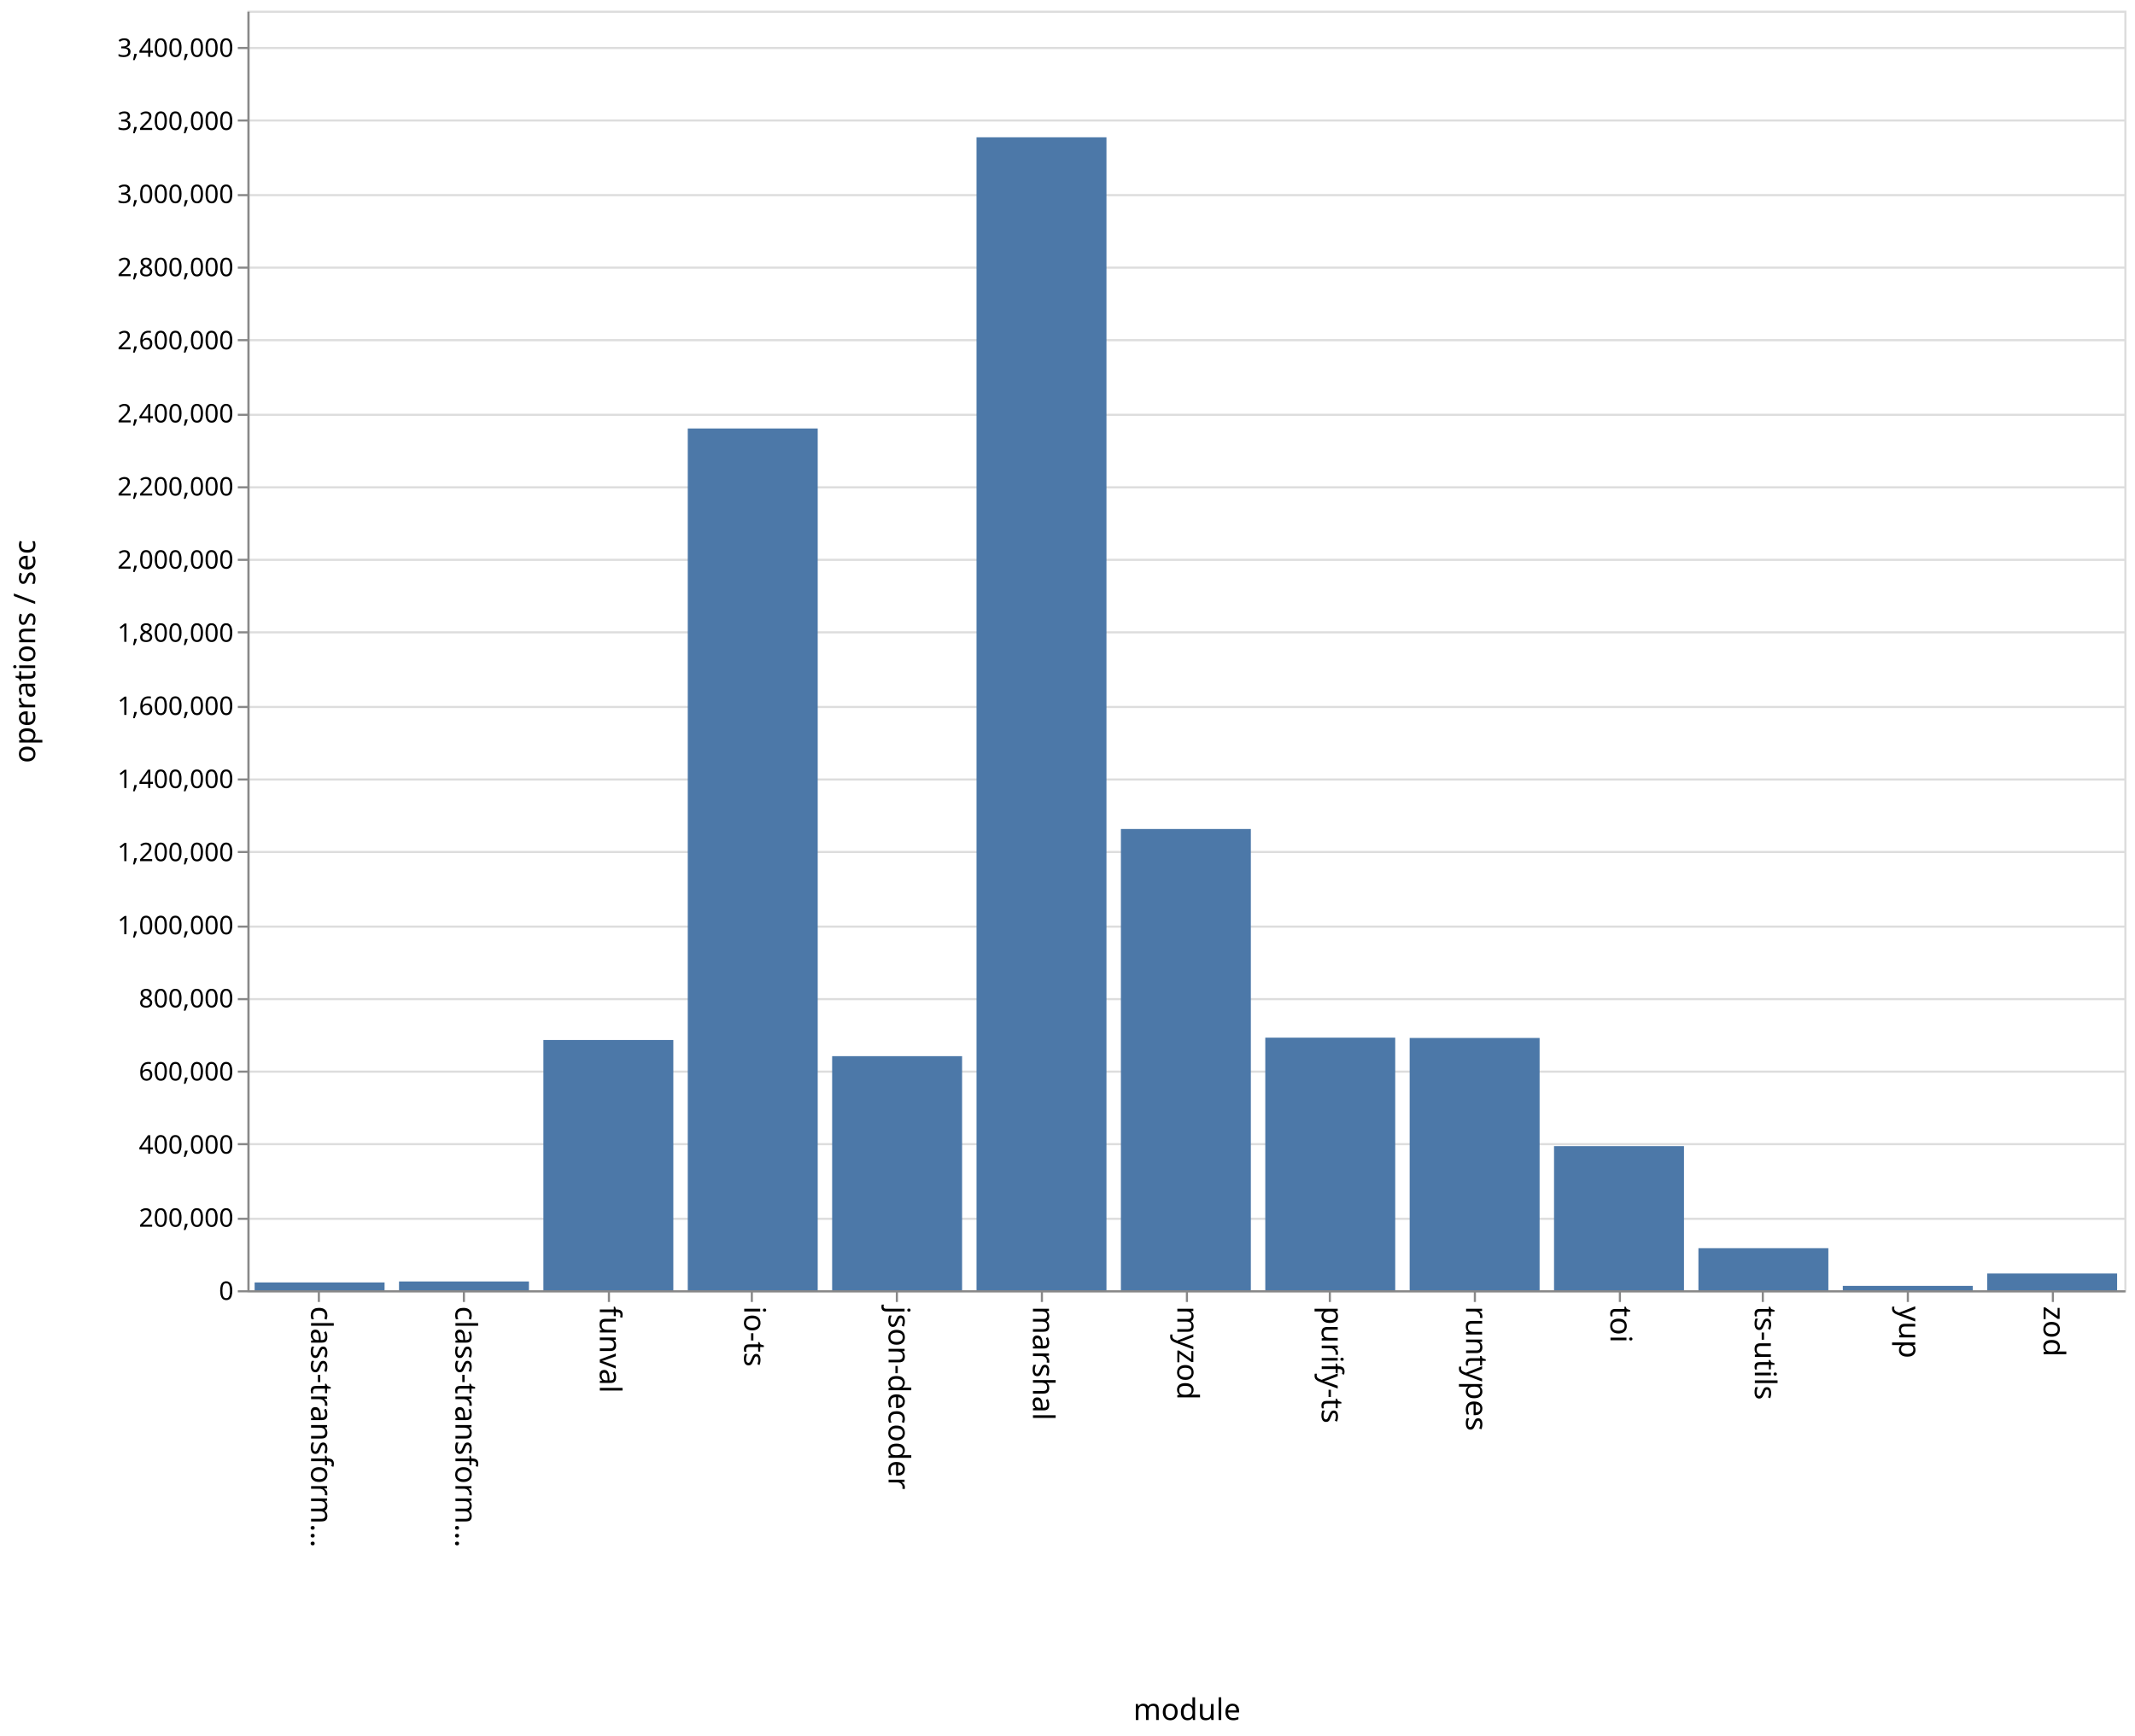
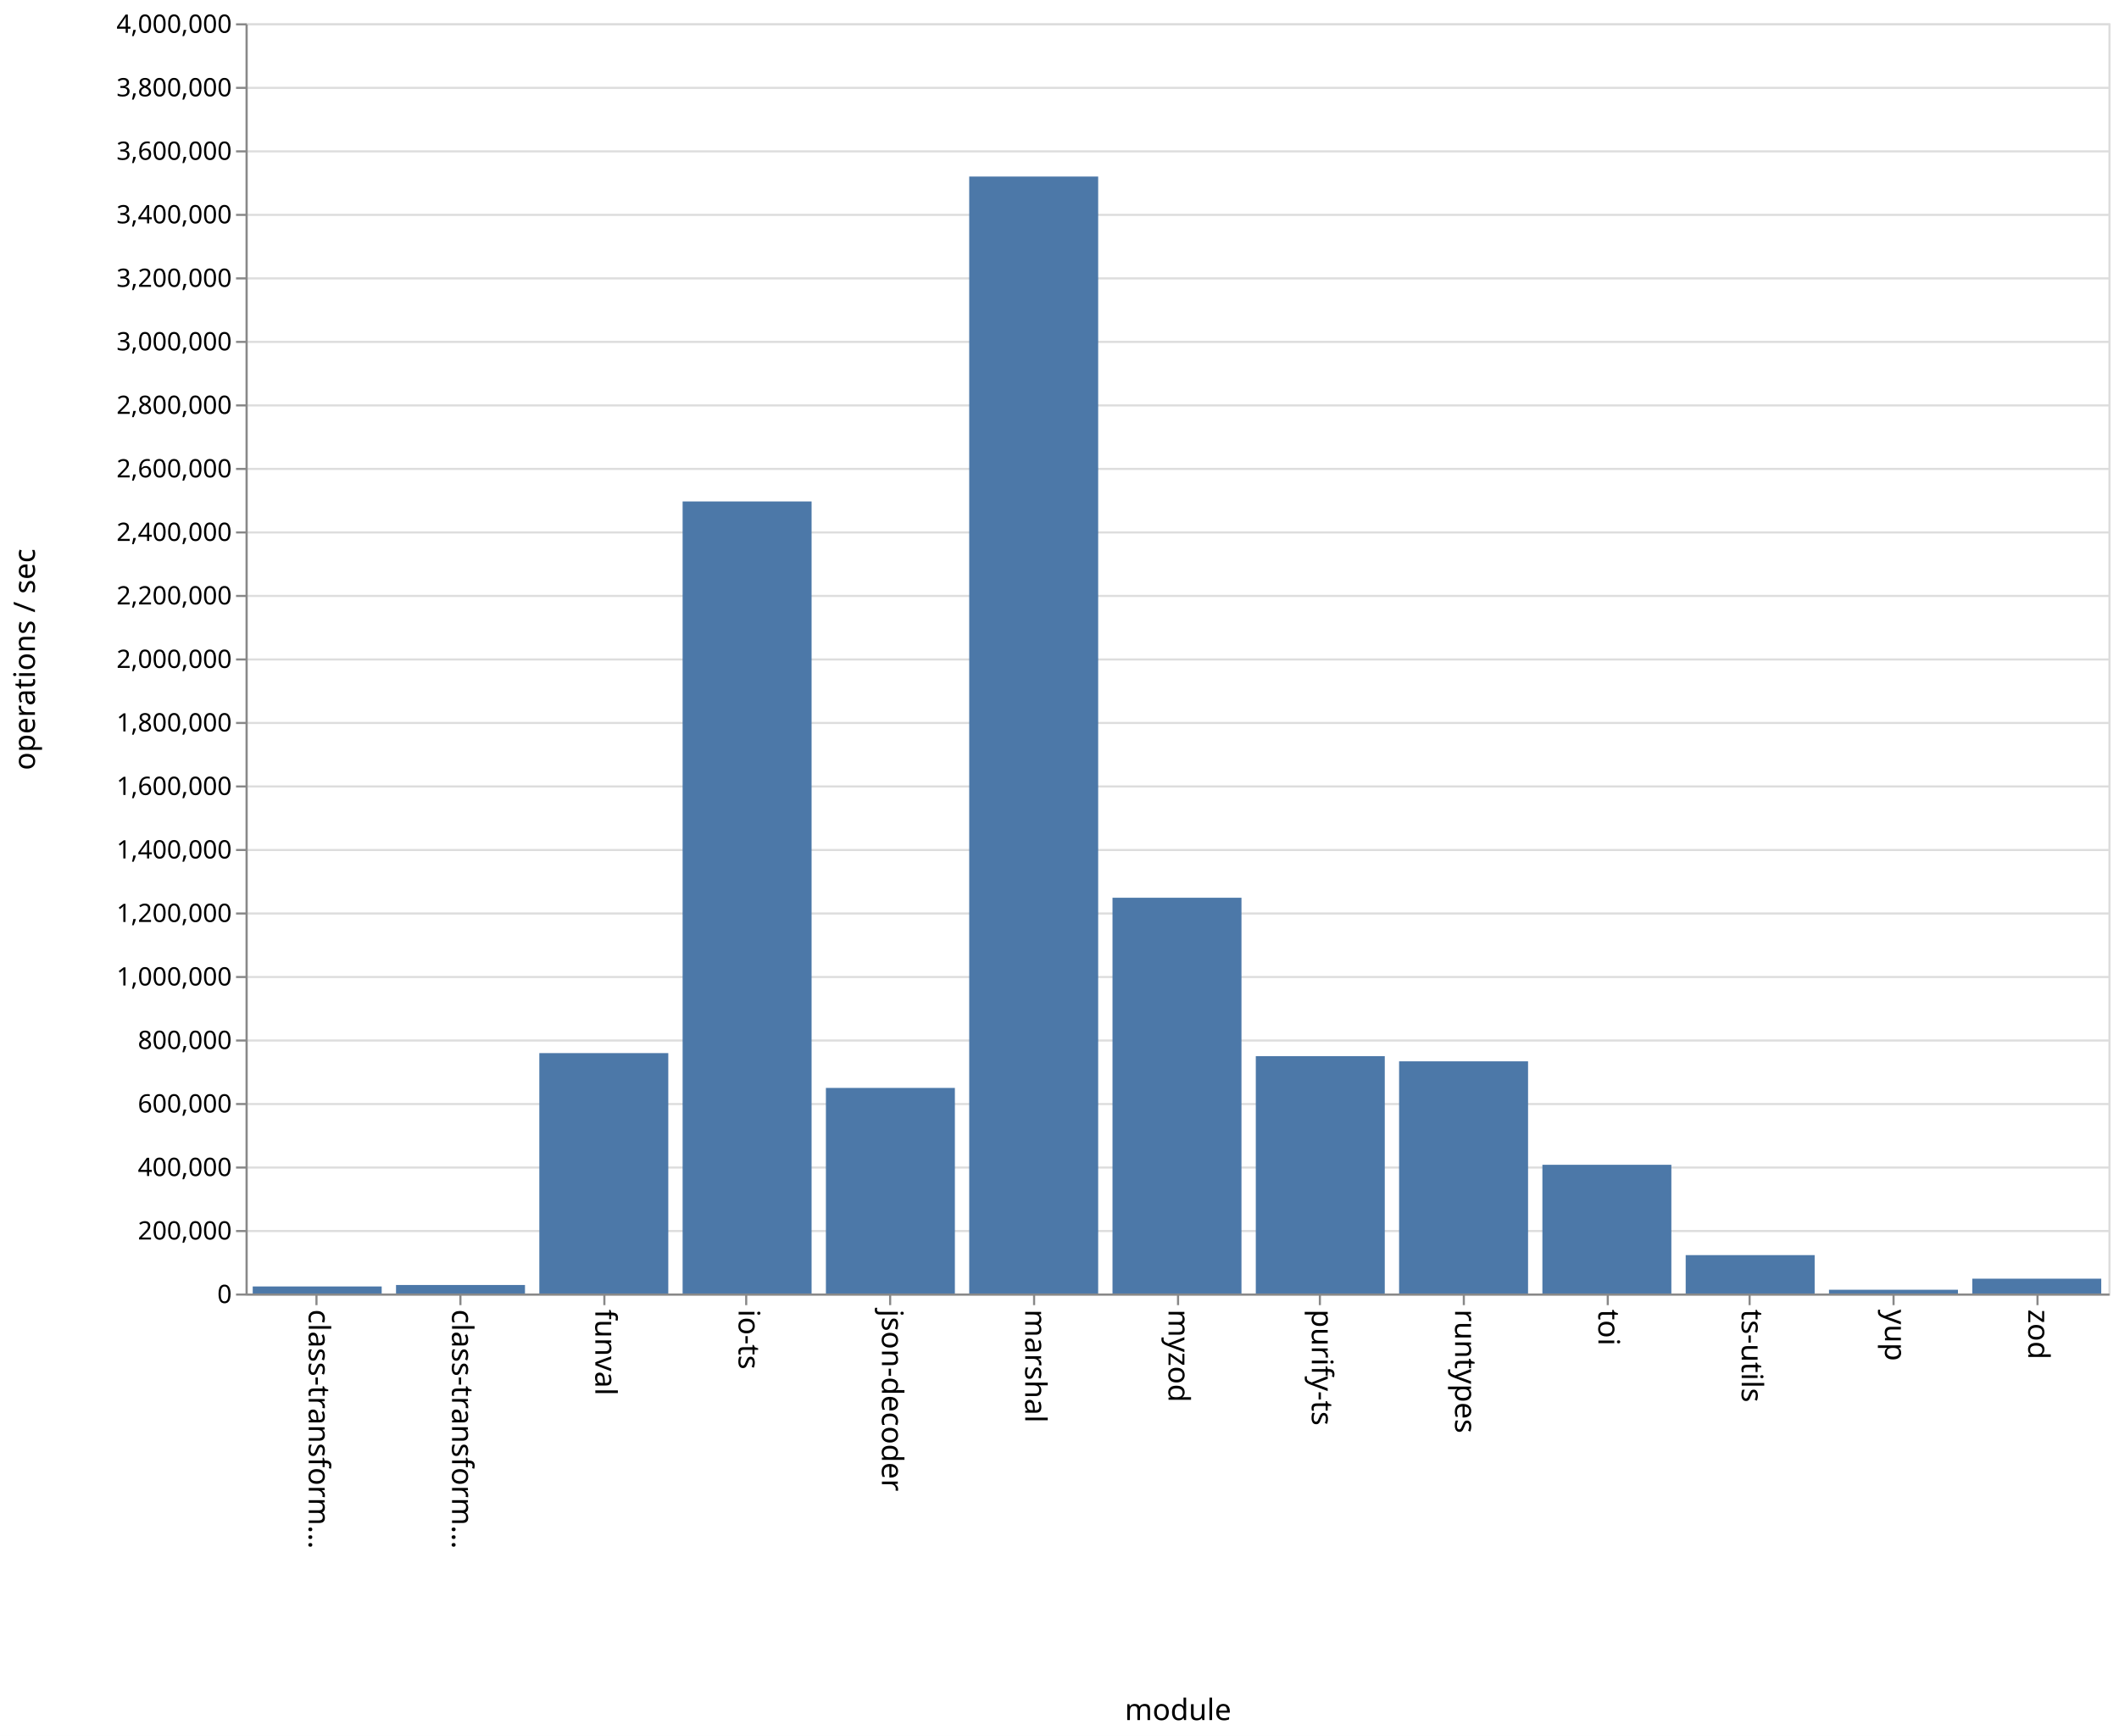
- <svg xmlns="http://www.w3.org/2000/svg" class="marks" width="1001" height="814">
-   <path fill="#fff" d="M0 0h1001v814H0z" />
+ <svg xmlns="http://www.w3.org/2000/svg" class="marks" width="1001" height="820">
+   <path fill="#fff" d="M0 0h1001v820H0z" />
  <g class="mark-group role-frame root">
-     <path class="background" d="M116.5 5.5h880v600h-880z" fill="none" stroke="#ddd" />
+     <path class="background" d="M116.5 11.5h880v600h-880z" fill="none" stroke="#ddd" />
    <g class="mark-group role-axis">
-       <path class="background" d="M116.5 5.5z" pointer-events="none" fill="none" />
+       <path class="background" d="M116.5 11.5z" pointer-events="none" fill="none" />
      <g class="mark-rule role-axis-grid" pointer-events="none" fill="none" stroke="#ddd">
-         <path d="M116.5 605.5h880M116.5 571.5h880M116.5 536.5h880M116.5 502.5h880M116.5 468.5h880M116.5 434.5h880M116.5 399.5h880M116.5 365.5h880M116.5 331.5h880M116.5 296.5h880M116.5 262.5h880M116.5 228.5h880M116.5 194.5h880M116.5 159.5h880M116.5 125.5h880M116.5 91.5h880M116.5 56.5h880M116.5 22.5h880" />
+         <path d="M116.5 611.5h880M116.5 581.5h880M116.5 551.5h880M116.5 521.5h880M116.5 491.5h880M116.5 461.5h880M116.5 431.5h880M116.5 401.5h880M116.5 371.5h880M116.5 341.5h880M116.5 311.5h880M116.5 281.5h880M116.5 251.5h880M116.5 221.5h880M116.5 191.5h880M116.5 161.5h880M116.5 131.5h880M116.5 101.5h880M116.5 71.5h880M116.5 41.5h880M116.5 11.5h880" />
      </g>
    </g>
    <g class="mark-group role-axis">
-       <path class="background" d="M116.5 605.5z" pointer-events="none" fill="none" />
+       <path class="background" d="M116.5 611.5z" pointer-events="none" fill="none" />
      <g class="mark-rule role-axis-tick" pointer-events="none" fill="none" stroke="#888">
-         <path d="M149.5 605.5v5M217.5 605.5v5M285.5 605.5v5M352.5 605.5v5M420.5 605.5v5M488.5 605.5v5M556.5 605.5v5M623.5 605.5v5M691.5 605.5v5M759.5 605.5v5M826.5 605.5v5M894.5 605.5v5M962.5 605.5v5" />
+         <path d="M149.5 611.5v5M217.5 611.5v5M285.5 611.5v5M352.5 611.5v5M420.5 611.5v5M488.5 611.5v5M556.5 611.5v5M623.5 611.5v5M691.5 611.5v5M759.5 611.5v5M826.5 611.5v5M894.5 611.5v5M962.5 611.5v5" />
      </g>
      <g class="mark-text role-axis-label" pointer-events="none" font-family="sans-serif" font-size="14">
-         <text transform="rotate(90 -233.327 379.173)">
+         <text transform="rotate(90 -236.327 382.173)">
                    class-transform…
                </text>
-         <text transform="rotate(90 -199.48 413.02)">
+         <text transform="rotate(90 -202.48 416.02)">
                    class-transform…
                </text>
-         <text transform="rotate(90 -165.635 446.865)">
+         <text transform="rotate(90 -168.635 449.865)">
                    funval
                </text>
-         <text transform="rotate(90 -131.788 480.712)">
+         <text transform="rotate(90 -134.788 483.712)">
                    io-ts
                </text>
-         <text transform="rotate(90 -97.942 514.558)">
+         <text transform="rotate(90 -100.942 517.558)">
                    json-decoder
                </text>
-         <text transform="rotate(90 -64.096 548.404)">
+         <text transform="rotate(90 -67.096 551.404)">
                    marshal
                </text>
-         <text transform="rotate(90 -30.25 582.25)">
+         <text transform="rotate(90 -33.25 585.25)">
                    myzod
                </text>
-         <text transform="rotate(90 3.596 616.096)">
+         <text transform="rotate(90 .596 619.096)">
                    purify-ts
                </text>
-         <text transform="rotate(90 37.442 649.942)">
+         <text transform="rotate(90 34.442 652.942)">
                    runtypes
                </text>
-         <text transform="rotate(90 71.288 683.788)">
+         <text transform="rotate(90 68.288 686.788)">
                    toi
                </text>
-         <text transform="rotate(90 105.135 717.635)">
+         <text transform="rotate(90 102.135 720.635)">
                    ts-utils
                </text>
-         <text transform="rotate(90 138.98 751.48)">
+         <text transform="rotate(90 135.98 754.48)">
                    yup
                </text>
-         <text transform="rotate(90 172.827 785.327)">
+         <text transform="rotate(90 169.827 788.327)">
                    zod
                </text>
      </g>
-       <path fill="none" stroke="#888" d="M116.5 605.5h880" pointer-events="none" />
-       <text text-anchor="middle" transform="translate(556.5 806.5)" font-family="sans-serif" font-size="14" font-weight="400" pointer-events="none">
+       <path fill="none" stroke="#888" d="M116.5 611.5h880" pointer-events="none" />
+       <text text-anchor="middle" transform="translate(556.5 812.5)" font-family="sans-serif" font-size="14" font-weight="400" pointer-events="none">
                module
            </text>
    </g>
    <g class="mark-group role-axis">
-       <path class="background" d="M116.5 5.5z" pointer-events="none" fill="none" />
+       <path class="background" d="M116.5 11.5z" pointer-events="none" fill="none" />
      <g class="mark-rule role-axis-tick" pointer-events="none" fill="none" stroke="#888">
-         <path d="M116.5 605.5h-5M116.5 571.5h-5M116.5 536.5h-5M116.5 502.5h-5M116.5 468.5h-5M116.5 434.5h-5M116.5 399.5h-5M116.5 365.5h-5M116.5 331.5h-5M116.5 296.5h-5M116.5 262.5h-5M116.5 228.5h-5M116.5 194.5h-5M116.5 159.5h-5M116.5 125.5h-5M116.5 91.5h-5M116.5 56.5h-5M116.5 22.5h-5" />
+         <path d="M116.5 611.5h-5M116.5 581.5h-5M116.5 551.5h-5M116.5 521.5h-5M116.5 491.5h-5M116.5 461.5h-5M116.5 431.5h-5M116.5 401.5h-5M116.5 371.5h-5M116.5 341.5h-5M116.5 311.5h-5M116.5 281.5h-5M116.5 251.5h-5M116.5 221.5h-5M116.5 191.5h-5M116.5 161.5h-5M116.5 131.5h-5M116.5 101.5h-5M116.5 71.5h-5M116.5 41.5h-5M116.5 11.5h-5" />
      </g>
      <g class="mark-text role-axis-label" pointer-events="none" text-anchor="end" font-family="sans-serif" font-size="12">
-         <text transform="translate(109.5 609.5)">
+         <text transform="translate(109.5 615.5)">
                    0
                </text>
-         <text transform="translate(109.5 575.214)">
+         <text transform="translate(109.5 585.5)">
                    200,000
                </text>
-         <text transform="translate(109.5 540.929)">
+         <text transform="translate(109.5 555.5)">
                    400,000
                </text>
-         <text transform="translate(109.5 506.643)">
+         <text transform="translate(109.5 525.5)">
                    600,000
                </text>
-         <text transform="translate(109.5 472.357)">
+         <text transform="translate(109.5 495.5)">
                    800,000
                </text>
-         <text transform="translate(109.5 438.071)">
+         <text transform="translate(109.5 465.5)">
                    1,000,000
                </text>
-         <text transform="translate(109.5 403.786)">
+         <text transform="translate(109.5 435.5)">
                    1,200,000
                </text>
-         <text transform="translate(109.5 369.5)">
+         <text transform="translate(109.5 405.5)">
                    1,400,000
                </text>
-         <text transform="translate(109.5 335.214)">
+         <text transform="translate(109.5 375.5)">
                    1,600,000
                </text>
-         <text transform="translate(109.5 300.929)">
+         <text transform="translate(109.5 345.5)">
                    1,800,000
                </text>
-         <text transform="translate(109.5 266.643)">
+         <text transform="translate(109.5 315.5)">
                    2,000,000
                </text>
-         <text transform="translate(109.5 232.357)">
+         <text transform="translate(109.5 285.5)">
                    2,200,000
                </text>
-         <text transform="translate(109.5 198.071)">
+         <text transform="translate(109.5 255.5)">
                    2,400,000
                </text>
-         <text transform="translate(109.5 163.786)">
+         <text transform="translate(109.5 225.5)">
                    2,600,000
                </text>
-         <text transform="translate(109.5 129.5)">
+         <text transform="translate(109.5 195.5)">
                    2,800,000
                </text>
-         <text transform="translate(109.5 95.214)">
+         <text transform="translate(109.5 165.5)">
                    3,000,000
                </text>
-         <text transform="translate(109.5 60.929)">
+         <text transform="translate(109.5 135.5)">
                    3,200,000
                </text>
-         <text transform="translate(109.5 26.643)">
+         <text transform="translate(109.5 105.5)">
                    3,400,000
                </text>
+         <text transform="translate(109.5 75.5)">
+                     3,600,000
+                 </text>
+         <text transform="translate(109.5 45.5)">
+                     3,800,000
+                 </text>
+         <text transform="translate(109.5 15.5)">
+                     4,000,000
+                 </text>
      </g>
-       <path fill="none" stroke="#888" d="M116.5 605.5V5.5" pointer-events="none" />
-       <text text-anchor="middle" transform="rotate(-90 161 144.5)" font-family="sans-serif" font-size="14" font-weight="400" pointer-events="none">
+       <path fill="none" stroke="#888" d="M116.5 611.5v-600" pointer-events="none" />
+       <text text-anchor="middle" transform="rotate(-90 164 147.5)" font-family="sans-serif" font-size="14" font-weight="400" pointer-events="none">
                operations / sec
            </text>
    </g>
    <g class="mark-rect role-mark marks" fill="#4c78a8">
-       <path d="M119.385 601.336h60.923V605h-60.923zM187.077 600.878H248V605h-60.923zM254.77 487.658h60.922V605H254.77zM322.462 200.912h60.923V605h-60.923zM390.154 495.236h60.923V605h-60.923zM457.846 64.377h60.923V605h-60.923zM525.538 388.717h60.924V605h-60.924zM593.23 486.557h60.924V605H593.23zM660.923 486.7h60.923V605h-60.923zM728.615 537.411h60.923V605h-60.923zM796.308 585.28h60.923V605h-60.923zM864 602.953h60.923V605H864zM931.692 597.143h60.923V605h-60.923z" />
+       <path d="M119.385 607.674h60.923V611h-60.923zM187.077 606.98H248V611h-60.923zM254.77 497.446h60.922V611H254.77zM322.462 236.866h60.923V611h-60.923zM390.154 513.892h60.923V611h-60.923zM457.846 83.394h60.923V611h-60.923zM525.538 424.06h60.924V611h-60.924zM593.23 498.884h60.924V611H593.23zM660.923 501.329h60.923V611h-60.923zM728.615 550.201h60.923V611h-60.923zM796.308 592.871h60.923V611h-60.923zM864 609.23h60.923V611H864zM931.692 603.996h60.923V611h-60.923z" />
    </g>
  </g>
</svg>
